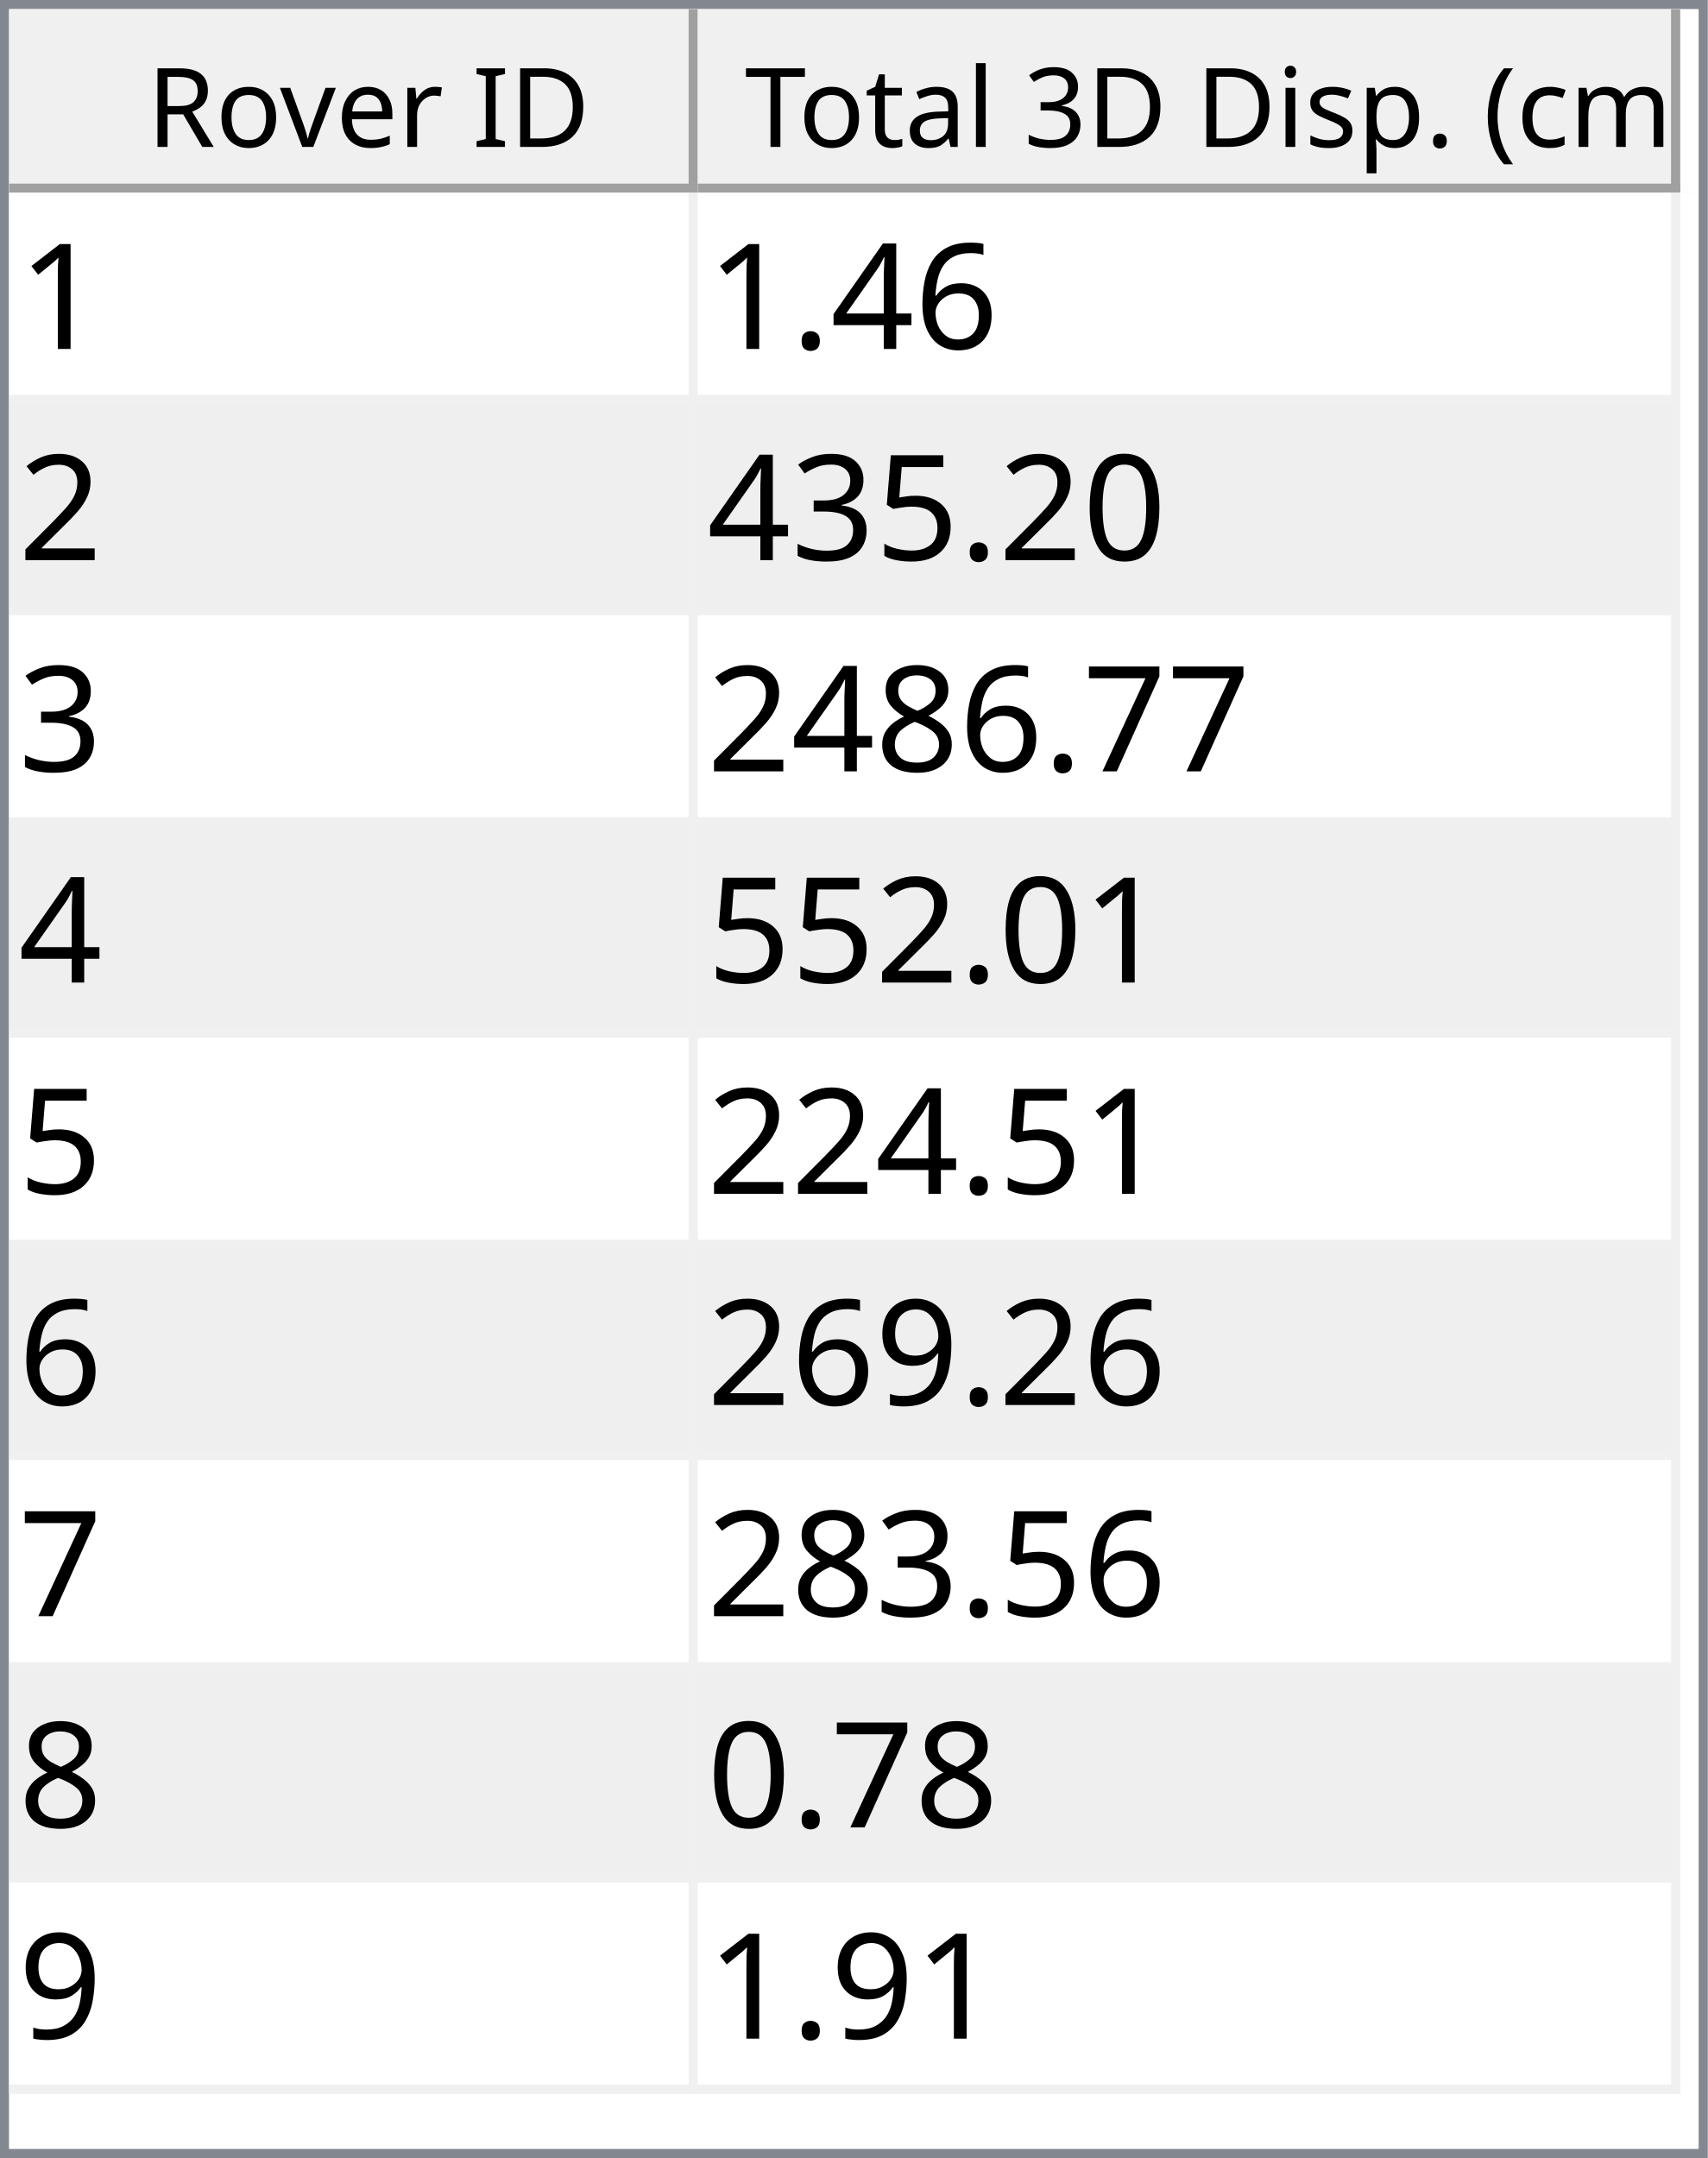
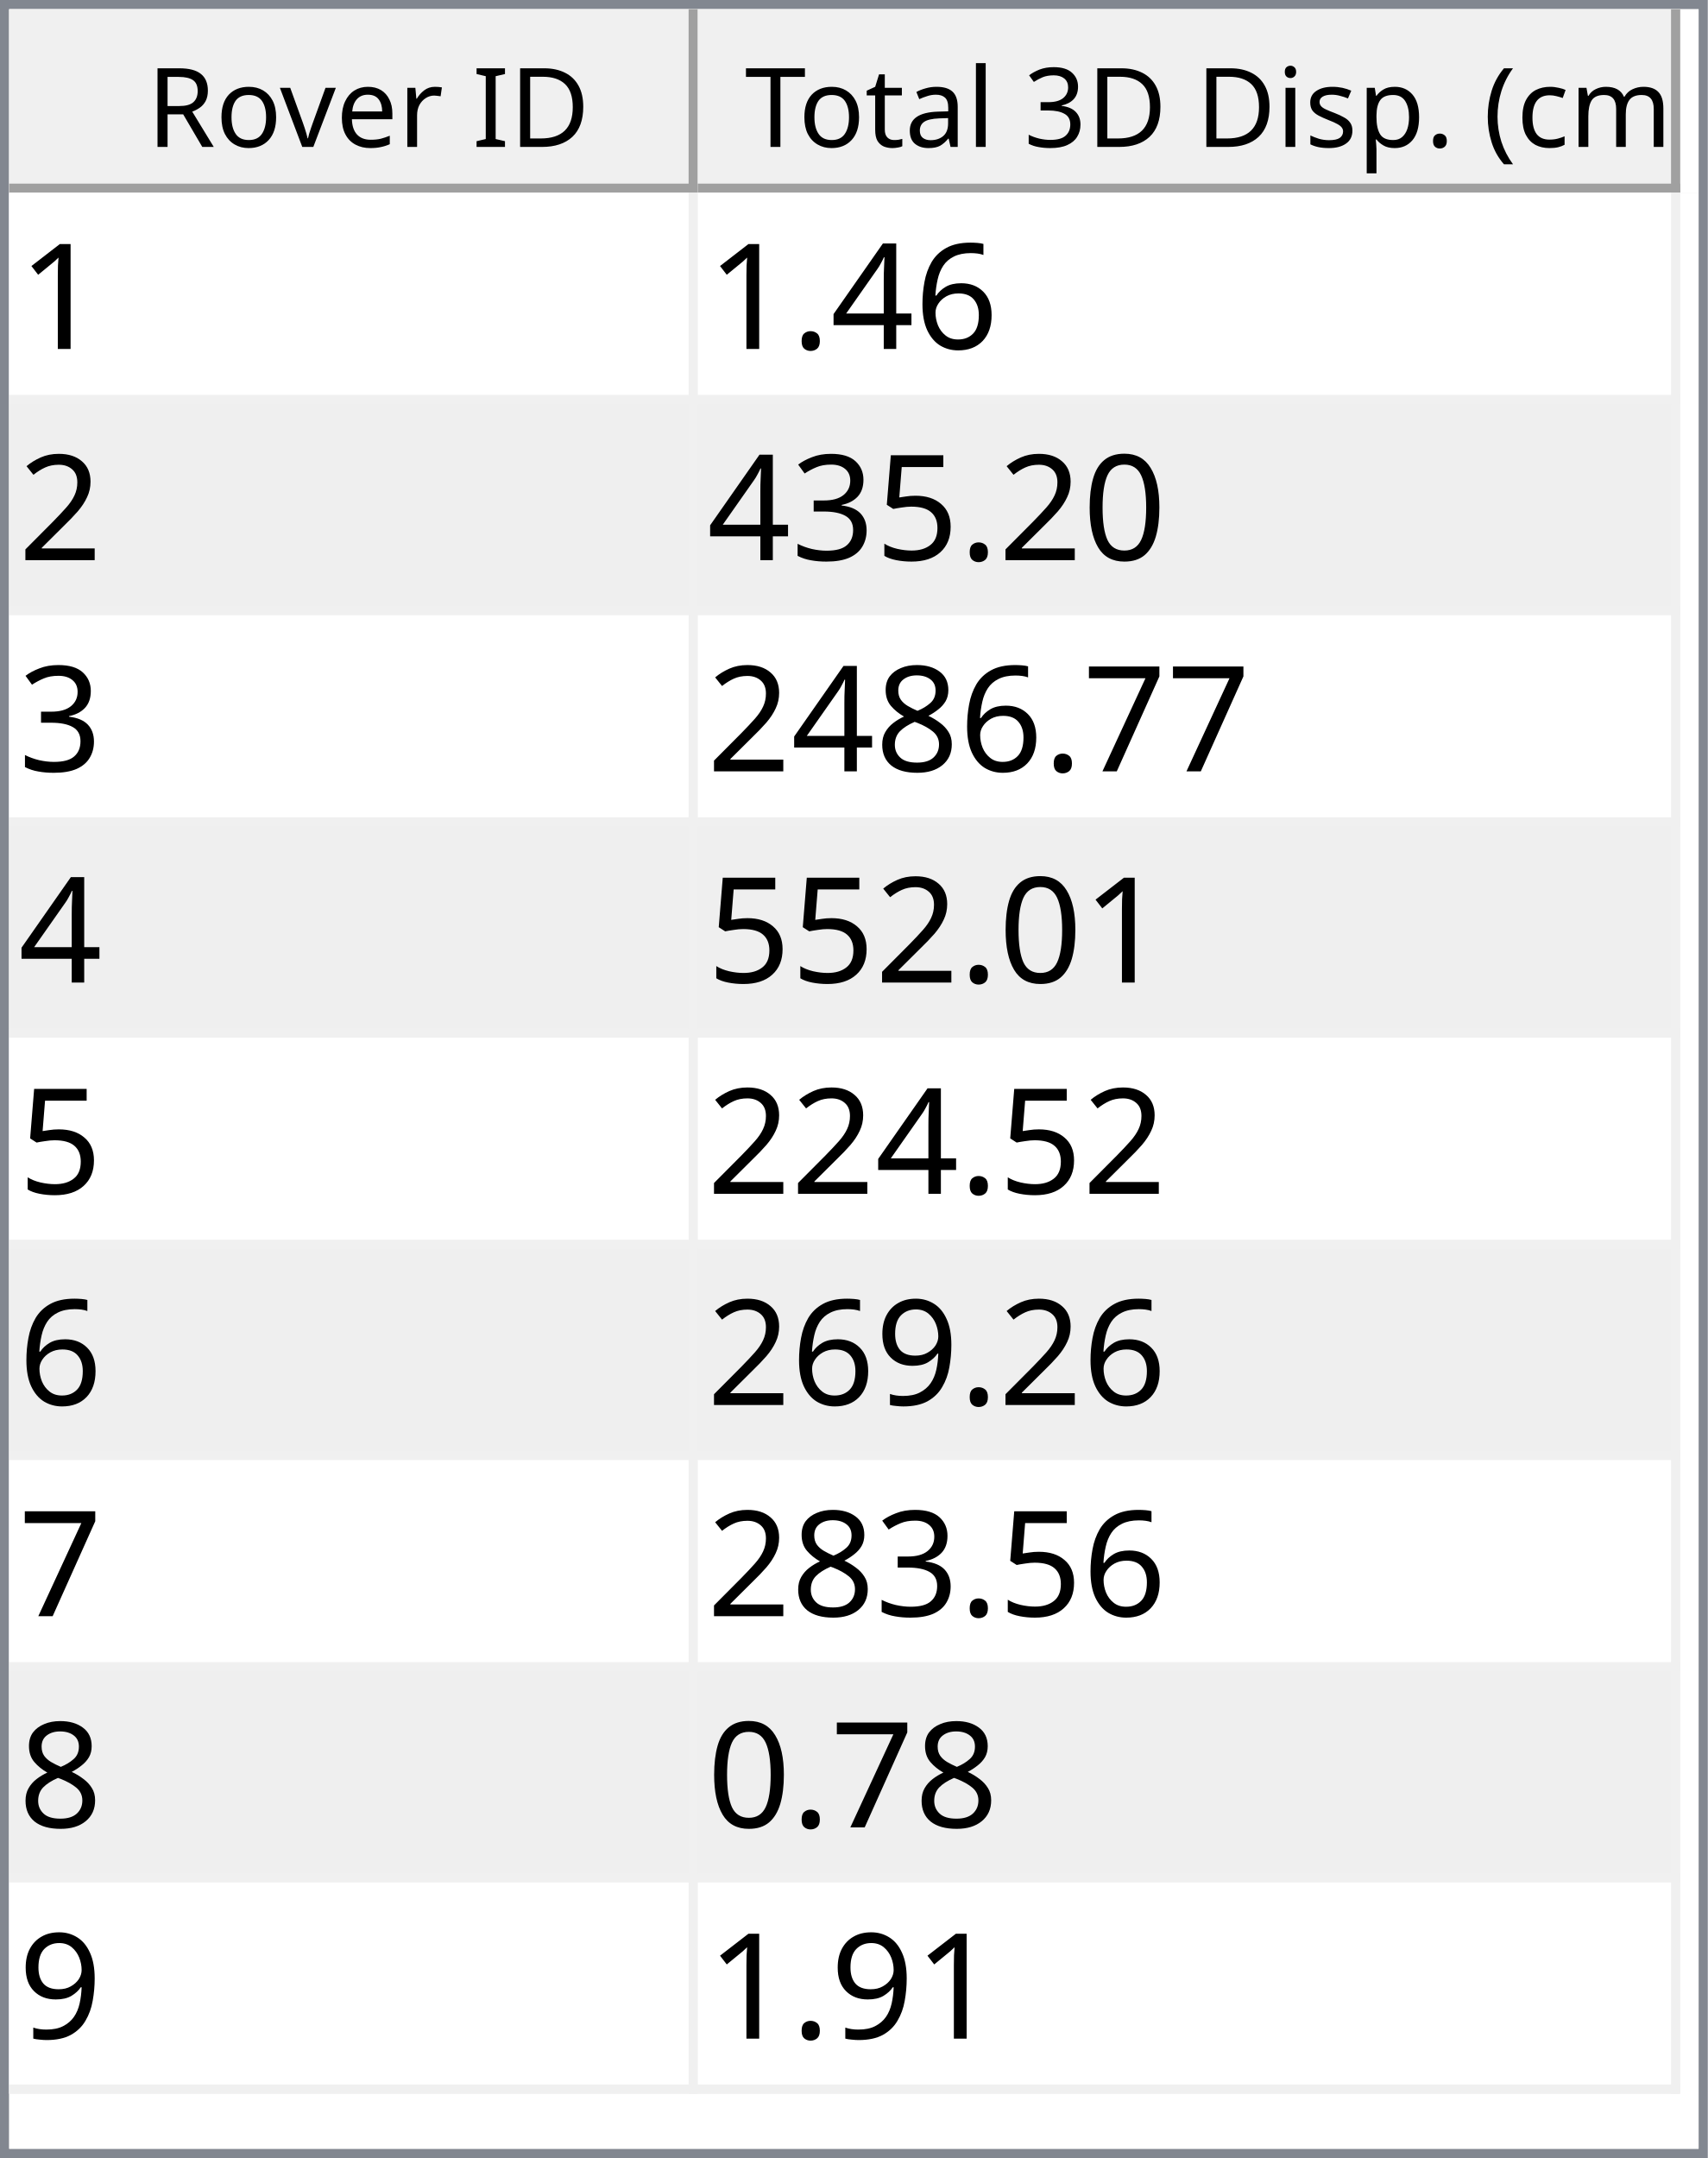
<svg xmlns="http://www.w3.org/2000/svg" style="fill-opacity:1; color-rendering:auto; color-interpolation:auto; text-rendering:auto; stroke:black; stroke-linecap:square; stroke-miterlimit:10; shape-rendering:auto; stroke-opacity:1; fill:black; stroke-dasharray:none; font-weight:normal; stroke-width:1; font-family:'Dialog'; font-style:normal; stroke-linejoin:miter; font-size:12px; stroke-dashoffset:0; image-rendering:auto;" width="186" height="235">
  <defs id="genericDefs" />
  <g>
    <defs id="defs1">
      <clipPath clipPathUnits="userSpaceOnUse" id="clipPath1">
        <path d="M0 0 L186 0 L186 235 L0 235 L0 0 Z" />
      </clipPath>
      <clipPath clipPathUnits="userSpaceOnUse" id="clipPath2">
        <path d="M0 0 L0 235 L186 235 L186 0 Z" />
      </clipPath>
      <clipPath clipPathUnits="userSpaceOnUse" id="clipPath3">
        <path d="M0 0 L0 20 L184 20 L184 0 Z" />
      </clipPath>
      <clipPath clipPathUnits="userSpaceOnUse" id="clipPath4">
        <path d="M0 0 L0 20 L75 20 L75 0 Z" />
      </clipPath>
      <clipPath clipPathUnits="userSpaceOnUse" id="clipPath5">
        <path d="M1 1 L1 19 L74 19 L74 1 Z" />
      </clipPath>
      <clipPath clipPathUnits="userSpaceOnUse" id="clipPath6">
        <path d="M0 0 L0 18 L73 18 L73 0 Z" />
      </clipPath>
      <clipPath clipPathUnits="userSpaceOnUse" id="clipPath7">
        <path d="M-0.5 -0.5 L-0.5 19.5 L74.5 19.5 L74.5 -0.5 Z" />
      </clipPath>
      <clipPath clipPathUnits="userSpaceOnUse" id="clipPath8">
        <path d="M0 0 L0 20 L107 20 L107 0 Z" />
      </clipPath>
      <clipPath clipPathUnits="userSpaceOnUse" id="clipPath9">
        <path d="M1 1 L1 19 L106 19 L106 1 Z" />
      </clipPath>
      <clipPath clipPathUnits="userSpaceOnUse" id="clipPath10">
        <path d="M0 0 L0 18 L105 18 L105 0 Z" />
      </clipPath>
      <clipPath clipPathUnits="userSpaceOnUse" id="clipPath11">
        <path d="M-0.5 -0.5 L-0.5 19.5 L106.5 19.5 L106.5 -0.5 Z" />
      </clipPath>
      <clipPath clipPathUnits="userSpaceOnUse" id="clipPath12">
        <path d="M0 0 L0 213 L184 213 L184 0 Z" />
      </clipPath>
      <clipPath clipPathUnits="userSpaceOnUse" id="clipPath13">
        <path d="M0 0 L0 207 L182 207 L182 0 Z" />
      </clipPath>
      <clipPath clipPathUnits="userSpaceOnUse" id="clipPath14">
        <path d="M-0.5 -0.5 L-0.5 206.5 L181.5 206.5 L181.5 -0.5 Z" />
      </clipPath>
      <clipPath clipPathUnits="userSpaceOnUse" id="clipPath15">
        <path d="M0 0 L0 22 L74 22 L74 0 Z" />
      </clipPath>
      <clipPath clipPathUnits="userSpaceOnUse" id="clipPath16">
        <path d="M0 0 L0 22 L106 22 L106 0 Z" />
      </clipPath>
      <font horiz-adv-x="64.551" id="font1">
        <font-face ascent="107.91" descent="25.098" units-per-em="100" style="font-style:normal; font-family:Segoe UI; font-weight:normal;" />
        <missing-glyph horiz-adv-x="64.551" d="M8.109 0 L8.109 68.266 L56.453 68.266 L56.453 0 L8.109 0 ZM15.328 7.234 L49.219 7.234 L49.219 61.031 L15.328 61.031 L15.328 7.234 Z" />
        <glyph unicode="D" horiz-adv-x="70.117" d="M9.188 0 L9.188 70.016 L28.516 70.016 Q65.531 70.016 65.531 35.891 Q65.531 19.672 55.25 9.836 Q44.969 0 27.734 0 L9.188 0 ZM17.391 62.594 L17.391 7.422 L27.828 7.422 Q41.609 7.422 49.273 14.797 Q56.938 22.172 56.938 35.688 Q56.938 62.594 28.328 62.594 L17.391 62.594 Z" />
        <glyph unicode="I" horiz-adv-x="26.611" d="M17.391 0 L9.188 0 L9.188 70.016 L17.391 70.016 L17.391 0 Z" />
        <glyph unicode=" " horiz-adv-x="27.393" d="" />
        <glyph unicode="r" horiz-adv-x="34.766" d="M34.188 41.891 Q32.078 43.5 28.125 43.5 Q23 43.5 19.555 38.672 Q16.109 33.844 16.109 25.484 L16.109 0 L8.109 0 L8.109 50 L16.109 50 L16.109 39.703 L16.312 39.703 Q18.016 44.969 21.531 47.922 Q25.047 50.875 29.391 50.875 Q32.516 50.875 34.188 50.203 L34.188 41.891 Z" />
        <glyph unicode="e" horiz-adv-x="52.295" d="M48.297 23 L12.984 23 Q13.188 14.656 17.484 10.109 Q21.781 5.562 29.297 5.562 Q37.75 5.562 44.828 11.141 L44.828 3.609 Q38.234 -1.172 27.391 -1.172 Q16.797 -1.172 10.742 5.641 Q4.688 12.453 4.688 24.812 Q4.688 36.469 11.305 43.82 Q17.922 51.172 27.734 51.172 Q37.547 51.172 42.922 44.828 Q48.297 38.484 48.297 27.203 L48.297 23 ZM40.094 29.781 Q40.047 36.719 36.75 40.578 Q33.453 44.438 27.594 44.438 Q21.922 44.438 17.969 40.383 Q14.016 36.328 13.094 29.781 L40.094 29.781 Z" />
        <glyph unicode="v" horiz-adv-x="47.9" d="M47.406 50 L27.484 0 L19.625 0 L0.688 50 L9.469 50 L22.172 13.672 Q23.578 9.672 23.922 6.688 L24.125 6.688 Q24.609 10.453 25.688 13.484 L38.969 50 L47.406 50 Z" />
        <glyph unicode="o" horiz-adv-x="58.594" d="M29 -1.172 Q17.922 -1.172 11.305 5.836 Q4.688 12.844 4.688 24.422 Q4.688 37.016 11.57 44.094 Q18.453 51.172 30.172 51.172 Q41.359 51.172 47.633 44.289 Q53.906 37.406 53.906 25.203 Q53.906 13.234 47.141 6.031 Q40.375 -1.172 29 -1.172 ZM29.594 44.438 Q21.875 44.438 17.383 39.188 Q12.891 33.938 12.891 24.703 Q12.891 15.828 17.43 10.695 Q21.969 5.562 29.594 5.562 Q37.359 5.562 41.531 10.594 Q45.703 15.625 45.703 24.906 Q45.703 34.281 41.531 39.359 Q37.359 44.438 29.594 44.438 Z" />
        <glyph unicode="R" horiz-adv-x="59.814" d="M59.375 0 L49.609 0 L37.891 19.625 Q36.281 22.359 34.766 24.289 Q33.25 26.219 31.664 27.438 Q30.078 28.656 28.25 29.219 Q26.422 29.781 24.125 29.781 L17.391 29.781 L17.391 0 L9.188 0 L9.188 70.016 L30.078 70.016 Q34.672 70.016 38.555 68.867 Q42.438 67.719 45.289 65.375 Q48.141 63.031 49.758 59.547 Q51.375 56.062 51.375 51.375 Q51.375 47.703 50.273 44.656 Q49.172 41.609 47.148 39.211 Q45.125 36.812 42.266 35.133 Q39.406 33.453 35.844 32.516 L35.844 32.328 Q37.594 31.547 38.891 30.547 Q40.188 29.547 41.359 28.18 Q42.531 26.812 43.68 25.078 Q44.828 23.344 46.234 21.047 L59.375 0 ZM17.391 62.594 L17.391 37.203 L28.516 37.203 Q31.594 37.203 34.203 38.133 Q36.812 39.062 38.719 40.797 Q40.625 42.531 41.703 45.047 Q42.781 47.562 42.781 50.688 Q42.781 56.297 39.141 59.445 Q35.5 62.594 28.609 62.594 L17.391 62.594 Z" />
        <glyph unicode=")" horiz-adv-x="30.176" d="M8.297 -15.922 L1.172 -15.922 Q16.406 2.344 16.406 26.812 Q16.406 51.469 1.078 70.016 L8.297 70.016 Q23.531 52.156 23.531 26.703 Q23.531 1.375 8.297 -15.922 Z" />
        <glyph unicode="m" horiz-adv-x="86.133" d="M79.109 0 L71.094 0 L71.094 28.719 Q71.094 37.016 68.531 40.727 Q65.969 44.438 59.906 44.438 Q54.781 44.438 51.195 39.75 Q47.609 35.062 47.609 28.516 L47.609 0 L39.594 0 L39.594 29.688 Q39.594 44.438 28.219 44.438 Q22.953 44.438 19.531 40.016 Q16.109 35.594 16.109 28.516 L16.109 0 L8.109 0 L8.109 50 L16.109 50 L16.109 42.094 L16.312 42.094 Q21.625 51.172 31.844 51.172 Q36.969 51.172 40.773 48.312 Q44.578 45.453 46 40.828 Q51.562 51.172 62.594 51.172 Q79.109 51.172 79.109 30.812 L79.109 0 Z" />
        <glyph unicode="c" horiz-adv-x="46.191" d="M42.188 2.297 Q36.422 -1.172 28.516 -1.172 Q17.828 -1.172 11.258 5.789 Q4.688 12.75 4.688 23.828 Q4.688 36.188 11.766 43.68 Q18.844 51.172 30.672 51.172 Q37.25 51.172 42.281 48.734 L42.281 40.531 Q36.719 44.438 30.375 44.438 Q22.703 44.438 17.797 38.945 Q12.891 33.453 12.891 24.516 Q12.891 15.719 17.508 10.641 Q22.125 5.562 29.891 5.562 Q36.422 5.562 42.188 9.906 L42.188 2.297 Z" />
        <glyph unicode="(" horiz-adv-x="30.176" d="M29.109 -15.922 L21.969 -15.922 Q6.844 1.375 6.844 26.703 Q6.844 52.156 21.969 70.016 L29.203 70.016 Q13.875 51.469 13.875 26.812 Q13.875 2.344 29.109 -15.922 Z" />
        <glyph unicode="." horiz-adv-x="21.68" d="M10.891 -1.078 Q8.641 -1.078 7.055 0.539 Q5.469 2.156 5.469 4.391 Q5.469 6.641 7.055 8.273 Q8.641 9.906 10.891 9.906 Q13.188 9.906 14.797 8.273 Q16.406 6.641 16.406 4.391 Q16.406 2.156 14.797 0.539 Q13.188 -1.078 10.891 -1.078 Z" />
        <glyph unicode="p" horiz-adv-x="58.789" d="M16.312 7.234 L16.109 7.234 L16.109 -23 L8.109 -23 L8.109 50 L16.109 50 L16.109 41.219 L16.312 41.219 Q22.219 51.172 33.594 51.172 Q43.266 51.172 48.688 44.461 Q54.109 37.75 54.109 26.469 Q54.109 13.922 48 6.375 Q41.891 -1.172 31.297 -1.172 Q21.578 -1.172 16.312 7.234 ZM16.109 27.391 L16.109 20.406 Q16.109 14.203 20.141 9.883 Q24.172 5.562 30.375 5.562 Q37.641 5.562 41.773 11.133 Q45.906 16.703 45.906 26.609 Q45.906 34.969 42.047 39.703 Q38.188 44.438 31.594 44.438 Q24.609 44.438 20.359 39.578 Q16.109 34.719 16.109 27.391 Z" />
        <glyph unicode="s" horiz-adv-x="42.432" d="M5.078 1.812 L5.078 10.406 Q11.625 5.562 19.484 5.562 Q30.031 5.562 30.031 12.594 Q30.031 14.594 29.125 15.992 Q28.219 17.391 26.68 18.461 Q25.141 19.531 23.07 20.383 Q21 21.234 18.609 22.172 Q15.281 23.484 12.766 24.828 Q10.25 26.172 8.57 27.859 Q6.891 29.547 6.031 31.695 Q5.172 33.844 5.172 36.719 Q5.172 40.234 6.789 42.945 Q8.406 45.656 11.086 47.484 Q13.766 49.312 17.211 50.242 Q20.656 51.172 24.312 51.172 Q30.812 51.172 35.938 48.922 L35.938 40.828 Q30.422 44.438 23.25 44.438 Q21 44.438 19.195 43.922 Q17.391 43.406 16.094 42.477 Q14.797 41.547 14.086 40.258 Q13.375 38.969 13.375 37.406 Q13.375 35.453 14.086 34.133 Q14.797 32.812 16.164 31.789 Q17.531 30.766 19.484 29.938 Q21.438 29.109 23.922 28.125 Q27.25 26.859 29.883 25.516 Q32.516 24.172 34.375 22.484 Q36.234 20.797 37.234 18.602 Q38.234 16.406 38.234 13.375 Q38.234 9.672 36.602 6.938 Q34.969 4.203 32.234 2.398 Q29.5 0.594 25.93 -0.289 Q22.359 -1.172 18.453 -1.172 Q10.75 -1.172 5.078 1.812 Z" />
        <glyph unicode="i" horiz-adv-x="24.219" d="M12.203 62.703 Q10.062 62.703 8.547 64.164 Q7.031 65.625 7.031 67.875 Q7.031 70.125 8.547 71.609 Q10.062 73.094 12.203 73.094 Q14.406 73.094 15.945 71.609 Q17.484 70.125 17.484 67.875 Q17.484 65.719 15.945 64.211 Q14.406 62.703 12.203 62.703 ZM16.109 0 L8.109 0 L8.109 50 L16.109 50 L16.109 0 Z" />
        <glyph unicode="3" horiz-adv-x="53.906" d="M46.531 19.828 Q46.531 15.094 44.75 11.211 Q42.969 7.328 39.719 4.57 Q36.469 1.812 31.93 0.297 Q27.391 -1.219 21.922 -1.219 Q11.922 -1.219 6 2.594 L6 11.188 Q13.094 5.609 22.219 5.609 Q25.875 5.609 28.828 6.539 Q31.781 7.469 33.906 9.227 Q36.031 10.984 37.18 13.477 Q38.328 15.969 38.328 19.094 Q38.328 32.812 18.797 32.812 L12.984 32.812 L12.984 39.594 L18.5 39.594 Q35.797 39.594 35.797 52.484 Q35.797 64.406 22.609 64.406 Q15.188 64.406 8.688 59.422 L8.688 67.188 Q15.375 71.188 24.609 71.188 Q29 71.188 32.57 69.969 Q36.141 68.75 38.68 66.555 Q41.219 64.359 42.609 61.281 Q44 58.203 44 54.5 Q44 40.672 30.031 36.719 L30.031 36.531 Q33.594 36.141 36.625 34.797 Q39.656 33.453 41.852 31.305 Q44.047 29.156 45.289 26.25 Q46.531 23.344 46.531 19.828 Z" />
        <glyph unicode="l" horiz-adv-x="24.219" d="M16.109 0 L8.109 0 L8.109 74.031 L16.109 74.031 L16.109 0 Z" />
        <glyph unicode="a" horiz-adv-x="50.879" d="M43.891 0 L35.891 0 L35.891 7.812 L35.688 7.812 Q30.469 -1.172 20.312 -1.172 Q12.844 -1.172 8.617 2.781 Q4.391 6.734 4.391 13.281 Q4.391 27.297 20.906 29.594 L35.891 31.688 Q35.891 44.438 25.594 44.438 Q16.547 44.438 9.281 38.281 L9.281 46.484 Q16.656 51.172 26.266 51.172 Q43.891 51.172 43.891 32.516 L43.891 0 ZM35.891 25.297 L23.828 23.641 Q18.266 22.859 15.43 20.875 Q12.594 18.891 12.594 13.875 Q12.594 10.203 15.211 7.883 Q17.828 5.562 22.172 5.562 Q28.125 5.562 32.008 9.742 Q35.891 13.922 35.891 20.312 L35.891 25.297 Z" />
        <glyph unicode="t" horiz-adv-x="33.887" d="M31.297 0.484 Q28.469 -1.078 23.828 -1.078 Q10.688 -1.078 10.688 13.578 L10.688 43.172 L2.094 43.172 L2.094 50 L10.688 50 L10.688 62.203 L18.703 64.797 L18.703 50 L31.297 50 L31.297 43.172 L18.703 43.172 L18.703 14.984 Q18.703 9.969 20.414 7.82 Q22.125 5.672 26.078 5.672 Q29.109 5.672 31.297 7.328 L31.297 0.484 Z" />
        <glyph unicode="T" horiz-adv-x="52.393" d="M50.594 62.594 L30.375 62.594 L30.375 0 L22.172 0 L22.172 62.594 L2 62.594 L2 70.016 L50.594 70.016 L50.594 62.594 Z" />
      </font>
      <font horiz-adv-x="75.0" id="font2">
        <font-face ascent="100.537" descent="21.973" units-per-em="100" style="font-style:normal; font-family:sans-serif; font-weight:normal;" />
        <missing-glyph horiz-adv-x="75.0" d="M12.5 0 L12.5 62.5 L62.5 62.5 L62.5 0 L12.5 0 ZM14.062 1.562 L60.938 1.562 L60.938 60.938 L14.062 60.938 L14.062 1.562 Z" />
        <glyph unicode="1" horiz-adv-x="55.615" d="M37.25 0 L28.469 0 L28.469 56 Q25.297 52.984 20.141 49.953 Q14.984 46.922 10.891 45.406 L10.891 53.906 Q18.266 57.375 23.781 62.305 Q29.297 67.234 31.594 71.875 L37.25 71.875 L37.25 0 Z" />
        <glyph unicode="6" horiz-adv-x="55.615" d="M49.75 54.047 L41.016 53.375 Q39.844 58.547 37.703 60.891 Q34.125 64.656 28.906 64.656 Q24.703 64.656 21.531 62.312 Q17.391 59.281 14.992 53.469 Q12.594 47.656 12.5 36.922 Q15.672 41.75 20.266 44.094 Q24.859 46.438 29.891 46.438 Q38.672 46.438 44.852 39.969 Q51.031 33.5 51.031 23.25 Q51.031 16.5 48.125 10.719 Q45.219 4.938 40.141 1.859 Q35.062 -1.219 28.609 -1.219 Q17.625 -1.219 10.695 6.859 Q3.766 14.938 3.766 33.5 Q3.766 54.25 11.422 63.672 Q18.109 71.875 29.438 71.875 Q37.891 71.875 43.289 67.141 Q48.688 62.406 49.75 54.047 ZM13.875 23.188 Q13.875 18.656 15.797 14.508 Q17.719 10.359 21.188 8.18 Q24.656 6 28.469 6 Q34.031 6 38.039 10.492 Q42.047 14.984 42.047 22.703 Q42.047 30.125 38.086 34.398 Q34.125 38.672 28.125 38.672 Q22.172 38.672 18.023 34.398 Q13.875 30.125 13.875 23.188 Z" />
        <glyph unicode="4" horiz-adv-x="55.615" d="M32.328 0 L32.328 17.141 L1.266 17.141 L1.266 25.203 L33.938 71.578 L41.109 71.578 L41.109 25.203 L50.781 25.203 L50.781 17.141 L41.109 17.141 L41.109 0 L32.328 0 ZM32.328 25.203 L32.328 57.469 L9.906 25.203 L32.328 25.203 Z" />
        <glyph unicode="." horiz-adv-x="27.783" d="M9.078 0 L9.078 10.016 L19.094 10.016 L19.094 0 L9.078 0 Z" />
        <glyph unicode="2" horiz-adv-x="55.615" d="M50.344 8.453 L50.344 0 L3.031 0 Q2.938 3.172 4.047 6.109 Q5.859 10.938 9.836 15.625 Q13.812 20.312 21.344 26.469 Q33.016 36.031 37.117 41.625 Q41.219 47.219 41.219 52.203 Q41.219 57.422 37.477 61.008 Q33.734 64.594 27.734 64.594 Q21.391 64.594 17.578 60.789 Q13.766 56.984 13.719 50.25 L4.688 51.172 Q5.609 61.281 11.664 66.578 Q17.719 71.875 27.938 71.875 Q38.234 71.875 44.242 66.164 Q50.25 60.453 50.25 52 Q50.25 47.703 48.492 43.555 Q46.734 39.406 42.656 34.812 Q38.578 30.219 29.109 22.219 Q21.188 15.578 18.945 13.211 Q16.703 10.844 15.234 8.453 L50.344 8.453 Z" />
        <glyph unicode="0" horiz-adv-x="55.615" d="M4.156 35.297 Q4.156 48 6.766 55.742 Q9.375 63.484 14.523 67.68 Q19.672 71.875 27.484 71.875 Q33.25 71.875 37.594 69.555 Q41.938 67.234 44.773 62.867 Q47.609 58.5 49.219 52.227 Q50.828 45.953 50.828 35.297 Q50.828 22.703 48.242 14.969 Q45.656 7.234 40.508 3.008 Q35.359 -1.219 27.484 -1.219 Q17.141 -1.219 11.234 6.203 Q4.156 15.141 4.156 35.297 ZM13.188 35.297 Q13.188 17.672 17.312 11.836 Q21.438 6 27.484 6 Q33.547 6 37.672 11.859 Q41.797 17.719 41.797 35.297 Q41.797 52.984 37.672 58.789 Q33.547 64.594 27.391 64.594 Q21.344 64.594 17.719 59.469 Q13.188 52.938 13.188 35.297 Z" />
        <glyph unicode="5" horiz-adv-x="55.615" d="M4.156 18.75 L13.375 19.531 Q14.406 12.797 18.141 9.398 Q21.875 6 27.156 6 Q33.5 6 37.891 10.789 Q42.281 15.578 42.281 23.484 Q42.281 31 38.062 35.352 Q33.844 39.703 27 39.703 Q22.75 39.703 19.336 37.773 Q15.922 35.844 13.969 32.766 L5.719 33.844 L12.641 70.609 L48.25 70.609 L48.25 62.203 L19.672 62.203 L15.828 42.969 Q22.266 47.469 29.344 47.469 Q38.719 47.469 45.164 40.969 Q51.609 34.469 51.609 24.266 Q51.609 14.547 45.953 7.469 Q39.062 -1.219 27.156 -1.219 Q17.391 -1.219 11.211 4.25 Q5.031 9.719 4.156 18.75 Z" />
        <glyph unicode="3" horiz-adv-x="55.615" d="M4.203 18.891 L12.984 20.062 Q14.5 12.594 18.141 9.297 Q21.781 6 27 6 Q33.203 6 37.477 10.297 Q41.75 14.594 41.75 20.953 Q41.75 27 37.797 30.93 Q33.844 34.859 27.734 34.859 Q25.25 34.859 21.531 33.891 L22.516 41.609 Q23.391 41.5 23.922 41.5 Q29.547 41.5 34.039 44.43 Q38.531 47.359 38.531 53.469 Q38.531 58.297 35.258 61.477 Q31.984 64.656 26.812 64.656 Q21.688 64.656 18.266 61.43 Q14.844 58.203 13.875 51.766 L5.078 53.328 Q6.688 62.156 12.398 67.016 Q18.109 71.875 26.609 71.875 Q32.469 71.875 37.398 69.359 Q42.328 66.844 44.945 62.5 Q47.562 58.156 47.562 53.266 Q47.562 48.641 45.07 44.828 Q42.578 41.016 37.703 38.766 Q44.047 37.312 47.562 32.695 Q51.078 28.078 51.078 21.141 Q51.078 11.766 44.242 5.25 Q37.406 -1.266 26.953 -1.266 Q17.531 -1.266 11.305 4.352 Q5.078 9.969 4.203 18.891 Z" />
        <glyph unicode="7" horiz-adv-x="55.615" d="M4.734 62.203 L4.734 70.656 L51.078 70.656 L51.078 63.812 Q44.234 56.547 37.523 44.484 Q30.812 32.422 27.156 19.672 Q24.516 10.688 23.781 0 L14.75 0 Q14.891 8.453 18.062 20.414 Q21.234 32.375 27.172 43.484 Q33.109 54.594 39.797 62.203 L4.734 62.203 Z" />
        <glyph unicode="8" horiz-adv-x="55.615" d="M17.672 38.812 Q12.203 40.828 9.57 44.539 Q6.938 48.25 6.938 53.422 Q6.938 61.234 12.555 66.555 Q18.172 71.875 27.484 71.875 Q36.859 71.875 42.578 66.43 Q48.297 60.984 48.297 53.172 Q48.297 48.188 45.68 44.508 Q43.062 40.828 37.75 38.812 Q44.344 36.672 47.781 31.883 Q51.219 27.094 51.219 20.453 Q51.219 11.281 44.727 5.031 Q38.234 -1.219 27.641 -1.219 Q17.047 -1.219 10.547 5.055 Q4.047 11.328 4.047 20.703 Q4.047 27.688 7.594 32.398 Q11.141 37.109 17.672 38.812 ZM15.922 53.719 Q15.922 48.641 19.195 45.414 Q22.469 42.188 27.688 42.188 Q32.766 42.188 36.016 45.383 Q39.266 48.578 39.266 53.219 Q39.266 58.062 35.914 61.359 Q32.562 64.656 27.594 64.656 Q22.562 64.656 19.242 61.43 Q15.922 58.203 15.922 53.719 ZM13.094 20.656 Q13.094 16.891 14.875 13.375 Q16.656 9.859 20.172 7.93 Q23.688 6 27.734 6 Q34.031 6 38.133 10.055 Q42.234 14.109 42.234 20.359 Q42.234 26.703 38.016 30.859 Q33.797 35.016 27.438 35.016 Q21.234 35.016 17.164 30.914 Q13.094 26.812 13.094 20.656 Z" />
        <glyph unicode="9" horiz-adv-x="55.615" d="M5.469 16.547 L13.922 17.328 Q14.984 11.375 18.016 8.688 Q21.047 6 25.781 6 Q29.828 6 32.883 7.859 Q35.938 9.719 37.891 12.82 Q39.844 15.922 41.164 21.195 Q42.484 26.469 42.484 31.938 Q42.484 32.516 42.438 33.688 Q39.797 29.5 35.234 26.883 Q30.672 24.266 25.344 24.266 Q16.453 24.266 10.305 30.711 Q4.156 37.156 4.156 47.703 Q4.156 58.594 10.578 65.234 Q17 71.875 26.656 71.875 Q33.641 71.875 39.43 68.117 Q45.219 64.359 48.219 57.398 Q51.219 50.438 51.219 37.25 Q51.219 23.531 48.242 15.406 Q45.266 7.281 39.383 3.031 Q33.5 -1.219 25.594 -1.219 Q17.188 -1.219 11.867 3.445 Q6.547 8.109 5.469 16.547 ZM41.453 48.141 Q41.453 55.719 37.43 60.156 Q33.406 64.594 27.734 64.594 Q21.875 64.594 17.531 59.812 Q13.188 55.031 13.188 47.406 Q13.188 40.578 17.312 36.305 Q21.438 32.031 27.484 32.031 Q33.594 32.031 37.523 36.305 Q41.453 40.578 41.453 48.141 Z" />
      </font>
    </defs>
    <g style="fill:white; stroke:white;">
      <rect x="0" y="0" width="186" style="clip-path:url(#clipPath1); stroke:none;" height="235" />
    </g>
    <g style="fill:white; text-rendering:optimizeSpeed; color-rendering:optimizeSpeed; image-rendering:optimizeSpeed; shape-rendering:crispEdges; stroke:white; color-interpolation:sRGB;">
      <rect x="0" width="186" height="235" y="0" style="stroke:none;" />
      <path style="stroke:none;" d="M0 235 L186 235 L186 0 L0 0 Z" />
    </g>
    <g style="fill:rgb(240,240,240); font-family:'Segoe UI'; stroke:rgb(240,240,240);">
      <rect x="0" y="0" width="186" style="clip-path:url(#clipPath2); stroke:none;" height="235" />
    </g>
    <g style="fill:rgb(130,135,144); font-family:'Segoe UI'; stroke:rgb(130,135,144);">
      <path d="M0 0 L186 0 L186 235 L0 235 L0 0 ZM1 1 L185 1 L185 234 L1 234 L1 1 Z" style="fill-rule:evenodd; clip-path:url(#clipPath2); stroke:none;" />
    </g>
    <g style="fill:white; font-family:'Segoe UI'; stroke:white;" transform="translate(1,1)">
      <rect x="0" y="0" width="184" style="clip-path:url(#clipPath3); stroke:none;" height="20" />
    </g>
    <g style="fill:rgb(240,240,240); font-family:'Segoe UI'; stroke:rgb(240,240,240);" transform="translate(1,1)">
      <rect x="0" y="0" width="75" style="clip-path:url(#clipPath4); stroke:none;" height="20" />
    </g>
    <g style="font-family:'Segoe UI';" transform="translate(2,2)">
      <text x="14" xml:space="preserve" y="14" style="clip-path:url(#clipPath6); stroke:none;">Rover ID</text>
    </g>
    <g style="fill:rgb(160,160,160); font-family:'Segoe UI'; stroke:rgb(160,160,160); stroke-linejoin:bevel;" transform="translate(1.5,1.5)">
      <line x1="74" x2="74" y1="0" style="fill:none; clip-path:url(#clipPath7);" y2="19" />
    </g>
    <g style="fill:rgb(160,160,160); font-family:'Segoe UI'; stroke:rgb(160,160,160); stroke-linejoin:bevel;" transform="matrix(1,0,0,1,1,1) translate(0.5,0.5)">
      <line x1="0" x2="74" y1="19" style="fill:none; clip-path:url(#clipPath7);" y2="19" />
    </g>
    <g style="fill:rgb(240,240,240); font-family:'Segoe UI'; stroke:rgb(240,240,240);" transform="translate(76,1)">
      <rect x="0" y="0" width="107" style="clip-path:url(#clipPath8); stroke:none;" height="20" />
    </g>
    <g style="font-family:'Segoe UI';" transform="translate(77,2)">
      <text x="1" xml:space="preserve" y="14" style="clip-path:url(#clipPath10); stroke:none;"> Total 3D Disp. (cm)</text>
    </g>
    <g style="fill:rgb(160,160,160); font-family:'Segoe UI'; stroke:rgb(160,160,160); stroke-linejoin:bevel;" transform="translate(76.5,1.5)">
      <line x1="106" x2="106" y1="0" style="fill:none; clip-path:url(#clipPath11);" y2="19" />
    </g>
    <g style="fill:rgb(160,160,160); font-family:'Segoe UI'; stroke:rgb(160,160,160); stroke-linejoin:bevel;" transform="matrix(1,0,0,1,76,1) translate(0.5,0.5)">
      <line x1="0" x2="106" y1="19" style="fill:none; clip-path:url(#clipPath11);" y2="19" />
    </g>
    <g style="fill:white; font-family:'Segoe UI'; stroke:white;" transform="translate(1,21)">
      <rect x="0" y="0" width="184" style="clip-path:url(#clipPath12); stroke:none;" height="213" />
    </g>
    <g style="fill:rgb(240,240,240); font-size:16px; font-family:sans-serif; stroke:rgb(240,240,240);" transform="translate(1,21)">
      <rect x="0" y="0" width="182" style="clip-path:url(#clipPath13); stroke:none;" height="207" />
      <line transform="translate(0.5,0.5)" x1="0" x2="181" y1="22" style="clip-path:url(#clipPath14); fill:none; stroke-linejoin:bevel;" y2="22" />
    </g>
    <g transform="matrix(1,0,0,1,1,21) translate(0.5,0.5)" style="fill:rgb(240,240,240); font-size:16px; font-family:sans-serif; stroke:rgb(240,240,240); stroke-linejoin:bevel;">
      <line x1="0" x2="181" y1="45" style="fill:none; clip-path:url(#clipPath14);" y2="45" />
    </g>
    <g transform="matrix(1,0,0,1,1,21) translate(0.5,0.5)" style="fill:rgb(240,240,240); font-size:16px; font-family:sans-serif; stroke:rgb(240,240,240); stroke-linejoin:bevel;">
      <line x1="0" x2="181" y1="68" style="fill:none; clip-path:url(#clipPath14);" y2="68" />
    </g>
    <g transform="matrix(1,0,0,1,1,21) translate(0.5,0.5)" style="fill:rgb(240,240,240); font-size:16px; font-family:sans-serif; stroke:rgb(240,240,240); stroke-linejoin:bevel;">
      <line x1="0" x2="181" y1="91" style="fill:none; clip-path:url(#clipPath14);" y2="91" />
    </g>
    <g transform="matrix(1,0,0,1,1,21) translate(0.5,0.5)" style="fill:rgb(240,240,240); font-size:16px; font-family:sans-serif; stroke:rgb(240,240,240); stroke-linejoin:bevel;">
      <line x1="0" x2="181" y1="114" style="fill:none; clip-path:url(#clipPath14);" y2="114" />
    </g>
    <g transform="matrix(1,0,0,1,1,21) translate(0.5,0.5)" style="fill:rgb(240,240,240); font-size:16px; font-family:sans-serif; stroke:rgb(240,240,240); stroke-linejoin:bevel;">
      <line x1="0" x2="181" y1="137" style="fill:none; clip-path:url(#clipPath14);" y2="137" />
    </g>
    <g transform="matrix(1,0,0,1,1,21) translate(0.5,0.5)" style="fill:rgb(240,240,240); font-size:16px; font-family:sans-serif; stroke:rgb(240,240,240); stroke-linejoin:bevel;">
      <line x1="0" x2="181" y1="160" style="fill:none; clip-path:url(#clipPath14);" y2="160" />
    </g>
    <g transform="matrix(1,0,0,1,1,21) translate(0.5,0.5)" style="fill:rgb(240,240,240); font-size:16px; font-family:sans-serif; stroke:rgb(240,240,240); stroke-linejoin:bevel;">
      <line x1="0" x2="181" y1="183" style="fill:none; clip-path:url(#clipPath14);" y2="183" />
    </g>
    <g transform="matrix(1,0,0,1,1,21) translate(0.5,0.5)" style="fill:rgb(240,240,240); font-size:16px; font-family:sans-serif; stroke:rgb(240,240,240); stroke-linejoin:bevel;">
      <line x1="0" x2="181" y1="206" style="fill:none; clip-path:url(#clipPath14);" y2="206" />
    </g>
    <g transform="matrix(1,0,0,1,1,21) translate(0.5,0.5)" style="fill:rgb(240,240,240); font-size:16px; font-family:sans-serif; stroke:rgb(240,240,240); stroke-linejoin:bevel;">
      <line x1="74" x2="74" y1="0" style="fill:none; clip-path:url(#clipPath14);" y2="206" />
    </g>
    <g transform="matrix(1,0,0,1,1,21) translate(0.5,0.5)" style="fill:rgb(240,240,240); font-size:16px; font-family:sans-serif; stroke:rgb(240,240,240); stroke-linejoin:bevel;">
      <line x1="181" x2="181" y1="0" style="fill:none; clip-path:url(#clipPath14);" y2="206" />
    </g>
    <g style="fill:white; font-size:16px; font-family:sans-serif; stroke:white;" transform="matrix(1,0,0,1,1,21)">
      <rect x="0" y="0" width="74" style="clip-path:url(#clipPath15); stroke:none;" height="22" />
      <text x="1" y="17" style="fill:black; clip-path:url(#clipPath15); stroke:none;" xml:space="preserve">1</text>
    </g>
    <g style="fill:white; font-size:16px; font-family:sans-serif; stroke:white;" transform="matrix(1,0,0,1,1,21) translate(75,0)">
      <rect x="0" y="0" width="106" style="clip-path:url(#clipPath16); stroke:none;" height="22" />
      <text x="1" y="17" style="fill:black; clip-path:url(#clipPath16); stroke:none;" xml:space="preserve">1.46</text>
    </g>
    <g style="fill:rgb(239,239,239); font-size:16px; font-family:sans-serif; stroke:rgb(239,239,239);" transform="matrix(1,0,0,1,1,21) translate(0,23)">
      <rect x="0" y="0" width="74" style="clip-path:url(#clipPath15); stroke:none;" height="22" />
      <text x="1" y="17" style="fill:black; clip-path:url(#clipPath15); stroke:none;" xml:space="preserve">2</text>
    </g>
    <g style="fill:rgb(239,239,239); font-size:16px; font-family:sans-serif; stroke:rgb(239,239,239);" transform="matrix(1,0,0,1,1,21) translate(75,23)">
      <rect x="0" y="0" width="106" style="clip-path:url(#clipPath16); stroke:none;" height="22" />
      <text x="1" y="17" style="fill:black; clip-path:url(#clipPath16); stroke:none;" xml:space="preserve">435.20</text>
    </g>
    <g style="fill:white; font-size:16px; font-family:sans-serif; stroke:white;" transform="matrix(1,0,0,1,1,21) translate(0,46)">
      <rect x="0" y="0" width="74" style="clip-path:url(#clipPath15); stroke:none;" height="22" />
      <text x="1" y="17" style="fill:black; clip-path:url(#clipPath15); stroke:none;" xml:space="preserve">3</text>
    </g>
    <g style="fill:white; font-size:16px; font-family:sans-serif; stroke:white;" transform="matrix(1,0,0,1,1,21) translate(75,46)">
      <rect x="0" y="0" width="106" style="clip-path:url(#clipPath16); stroke:none;" height="22" />
      <text x="1" y="17" style="fill:black; clip-path:url(#clipPath16); stroke:none;" xml:space="preserve">2486.77</text>
    </g>
    <g style="fill:rgb(239,239,239); font-size:16px; font-family:sans-serif; stroke:rgb(239,239,239);" transform="matrix(1,0,0,1,1,21) translate(0,69)">
      <rect x="0" y="0" width="74" style="clip-path:url(#clipPath15); stroke:none;" height="22" />
      <text x="1" y="17" style="fill:black; clip-path:url(#clipPath15); stroke:none;" xml:space="preserve">4</text>
    </g>
    <g style="fill:rgb(239,239,239); font-size:16px; font-family:sans-serif; stroke:rgb(239,239,239);" transform="matrix(1,0,0,1,1,21) translate(75,69)">
      <rect x="0" y="0" width="106" style="clip-path:url(#clipPath16); stroke:none;" height="22" />
      <text x="1" y="17" style="fill:black; clip-path:url(#clipPath16); stroke:none;" xml:space="preserve">552.01</text>
    </g>
    <g style="fill:white; font-size:16px; font-family:sans-serif; stroke:white;" transform="matrix(1,0,0,1,1,21) translate(0,92)">
      <rect x="0" y="0" width="74" style="clip-path:url(#clipPath15); stroke:none;" height="22" />
      <text x="1" y="17" style="fill:black; clip-path:url(#clipPath15); stroke:none;" xml:space="preserve">5</text>
    </g>
    <g style="fill:white; font-size:16px; font-family:sans-serif; stroke:white;" transform="matrix(1,0,0,1,1,21) translate(75,92)">
      <rect x="0" y="0" width="106" style="clip-path:url(#clipPath16); stroke:none;" height="22" />
-       <text x="1" y="17" style="fill:black; clip-path:url(#clipPath16); stroke:none;" xml:space="preserve">224.51</text>
+       <text x="1" y="17" style="fill:black; clip-path:url(#clipPath16); stroke:none;" xml:space="preserve">224.52</text>
    </g>
    <g style="fill:rgb(239,239,239); font-size:16px; font-family:sans-serif; stroke:rgb(239,239,239);" transform="matrix(1,0,0,1,1,21) translate(0,115)">
      <rect x="0" y="0" width="74" style="clip-path:url(#clipPath15); stroke:none;" height="22" />
      <text x="1" y="17" style="fill:black; clip-path:url(#clipPath15); stroke:none;" xml:space="preserve">6</text>
    </g>
    <g style="fill:rgb(239,239,239); font-size:16px; font-family:sans-serif; stroke:rgb(239,239,239);" transform="matrix(1,0,0,1,1,21) translate(75,115)">
      <rect x="0" y="0" width="106" style="clip-path:url(#clipPath16); stroke:none;" height="22" />
      <text x="1" y="17" style="fill:black; clip-path:url(#clipPath16); stroke:none;" xml:space="preserve">269.26</text>
    </g>
    <g style="fill:white; font-size:16px; font-family:sans-serif; stroke:white;" transform="matrix(1,0,0,1,1,21) translate(0,138)">
      <rect x="0" y="0" width="74" style="clip-path:url(#clipPath15); stroke:none;" height="22" />
      <text x="1" y="17" style="fill:black; clip-path:url(#clipPath15); stroke:none;" xml:space="preserve">7</text>
    </g>
    <g style="fill:white; font-size:16px; font-family:sans-serif; stroke:white;" transform="matrix(1,0,0,1,1,21) translate(75,138)">
      <rect x="0" y="0" width="106" style="clip-path:url(#clipPath16); stroke:none;" height="22" />
      <text x="1" y="17" style="fill:black; clip-path:url(#clipPath16); stroke:none;" xml:space="preserve">283.56</text>
    </g>
    <g style="fill:rgb(239,239,239); font-size:16px; font-family:sans-serif; stroke:rgb(239,239,239);" transform="matrix(1,0,0,1,1,21) translate(0,161)">
      <rect x="0" y="0" width="74" style="clip-path:url(#clipPath15); stroke:none;" height="22" />
      <text x="1" y="17" style="fill:black; clip-path:url(#clipPath15); stroke:none;" xml:space="preserve">8</text>
    </g>
    <g style="fill:rgb(239,239,239); font-size:16px; font-family:sans-serif; stroke:rgb(239,239,239);" transform="matrix(1,0,0,1,1,21) translate(75,161)">
      <rect x="0" y="0" width="106" style="clip-path:url(#clipPath16); stroke:none;" height="22" />
      <text x="1" y="17" style="fill:black; clip-path:url(#clipPath16); stroke:none;" xml:space="preserve">0.78</text>
    </g>
    <g style="fill:white; font-size:16px; font-family:sans-serif; stroke:white;" transform="matrix(1,0,0,1,1,21) translate(0,184)">
      <rect x="0" y="0" width="74" style="clip-path:url(#clipPath15); stroke:none;" height="22" />
      <text x="1" y="17" style="fill:black; clip-path:url(#clipPath15); stroke:none;" xml:space="preserve">9</text>
    </g>
    <g style="fill:white; font-size:16px; font-family:sans-serif; stroke:white;" transform="matrix(1,0,0,1,1,21) translate(75,184)">
      <rect x="0" y="0" width="106" style="clip-path:url(#clipPath16); stroke:none;" height="22" />
      <text x="1" y="17" style="fill:black; clip-path:url(#clipPath16); stroke:none;" xml:space="preserve">1.91</text>
    </g>
  </g>
</svg>
